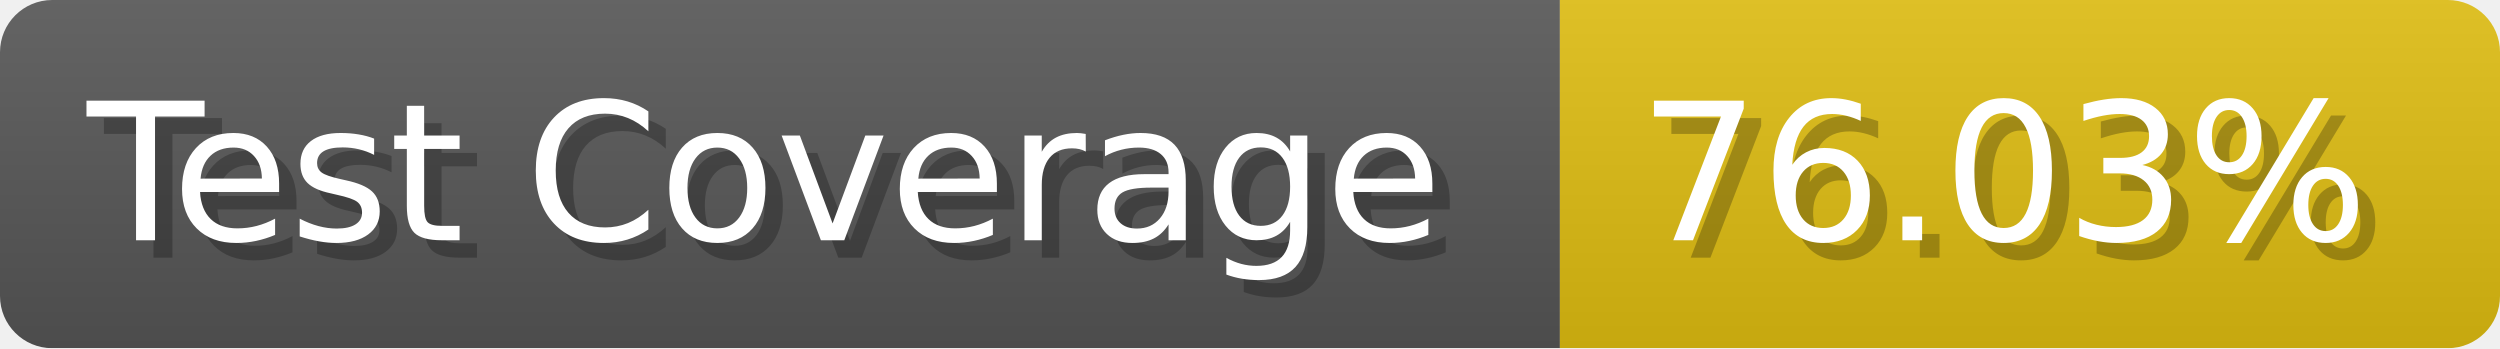
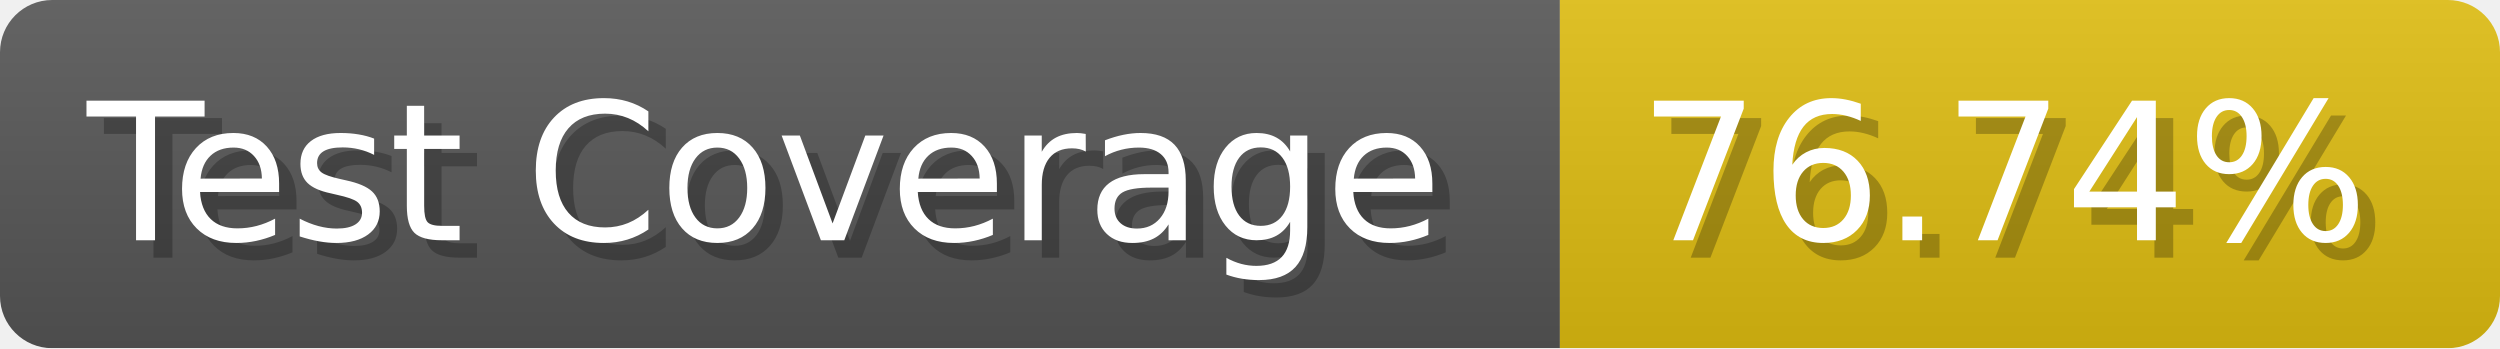
- <svg xmlns="http://www.w3.org/2000/svg" width="143.6" height="20" viewBox="0 0 1436 200" role="img" aria-label="Test Coverage: 76.03%">
+ <svg xmlns="http://www.w3.org/2000/svg" width="143.6" height="20" viewBox="0 0 1436 200" role="img" aria-label="Test Coverage: 76.74%">
  <linearGradient id="a" x2="0" y2="100%">
    <stop offset="0" stop-opacity=".1" stop-color="#EEE" />
    <stop offset="1" stop-opacity=".1" />
  </linearGradient>
  <mask id="m">
    <rect width="1436" height="200" rx="30" fill="#FFF" />
  </mask>
  <g mask="url(#m)">
    <rect width="896" height="200" fill="#555" />
    <rect width="540" height="200" fill="#DB1" x="896" />
    <rect width="1436" height="200" fill="url(#a)" />
  </g>
  <g aria-hidden="true" fill="#fff" text-anchor="start" font-family="Verdana,DejaVu Sans,sans-serif" font-size="110">
    <text x="60" y="148" textLength="796" fill="#000" opacity="0.25">Test Coverage</text>
    <text x="50" y="138" textLength="796">Test Coverage</text>
-     <text x="951" y="148" textLength="440" fill="#000" opacity="0.25">76.03%</text>
-     <text x="941" y="138" textLength="440">76.03%</text>
+     <text x="951" y="148" textLength="440" fill="#000" opacity="0.25">76.74%</text>
+     <text x="941" y="138" textLength="440">76.74%</text>
  </g>
</svg>
